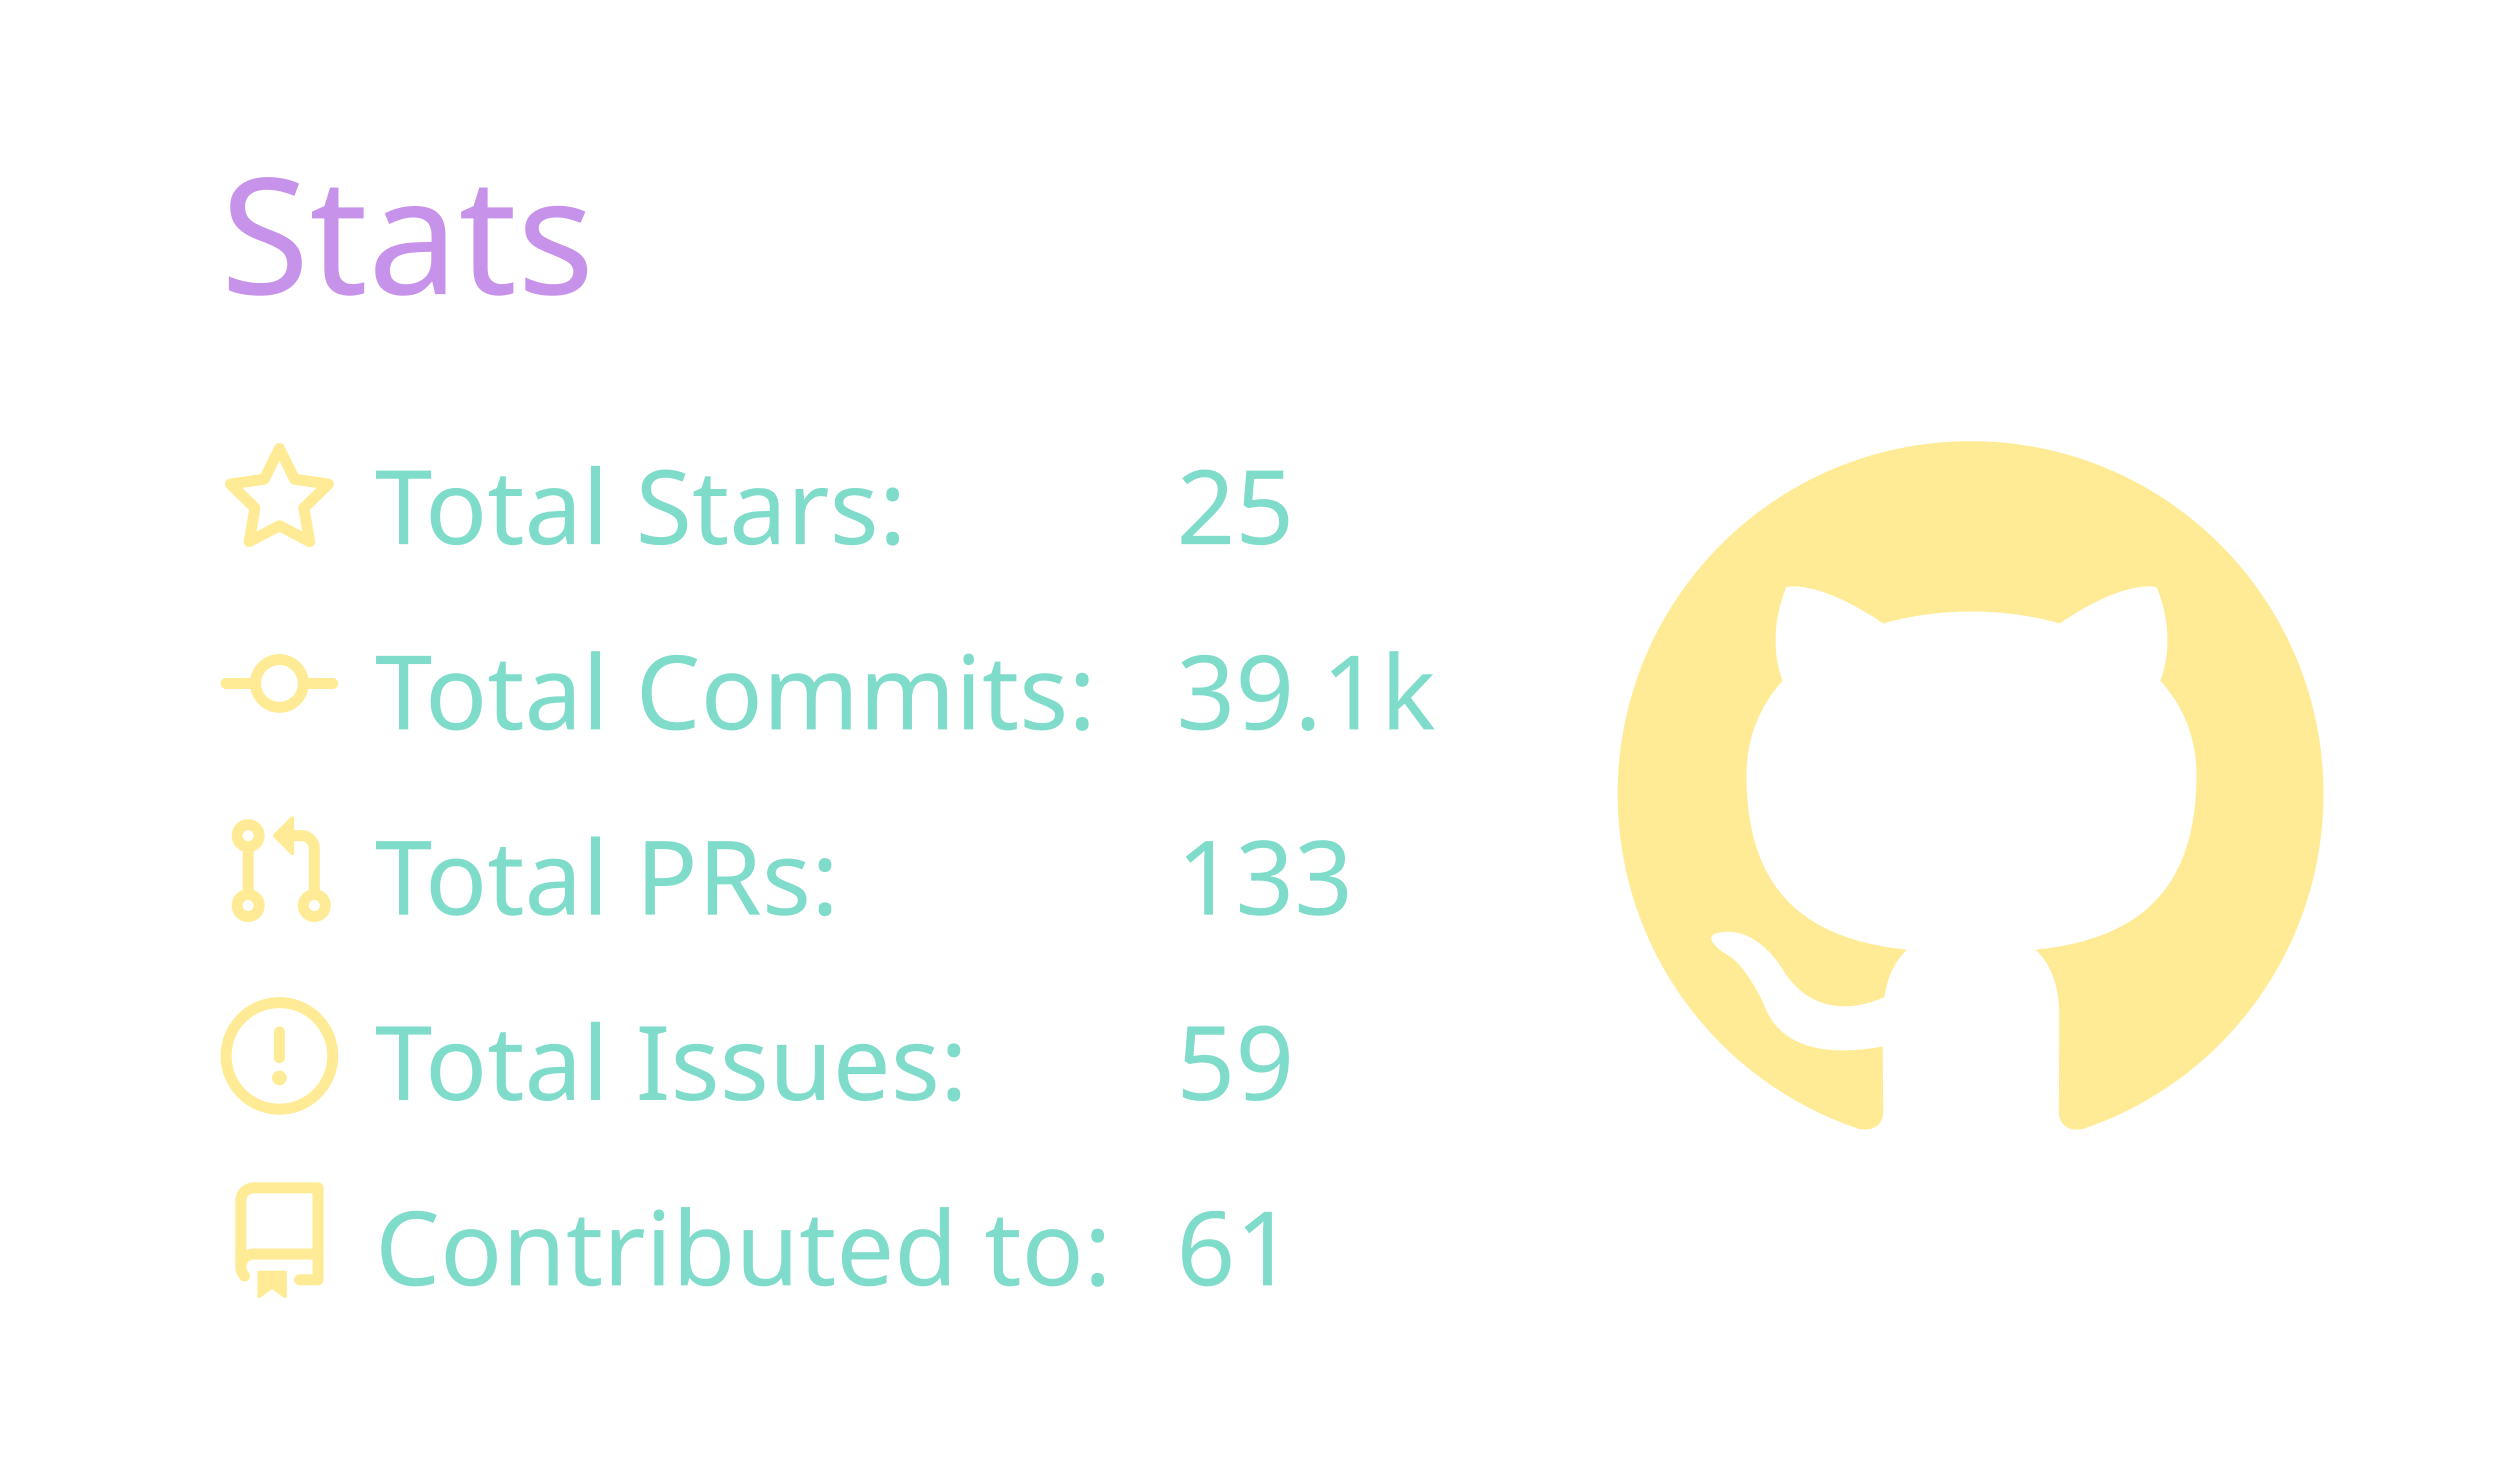
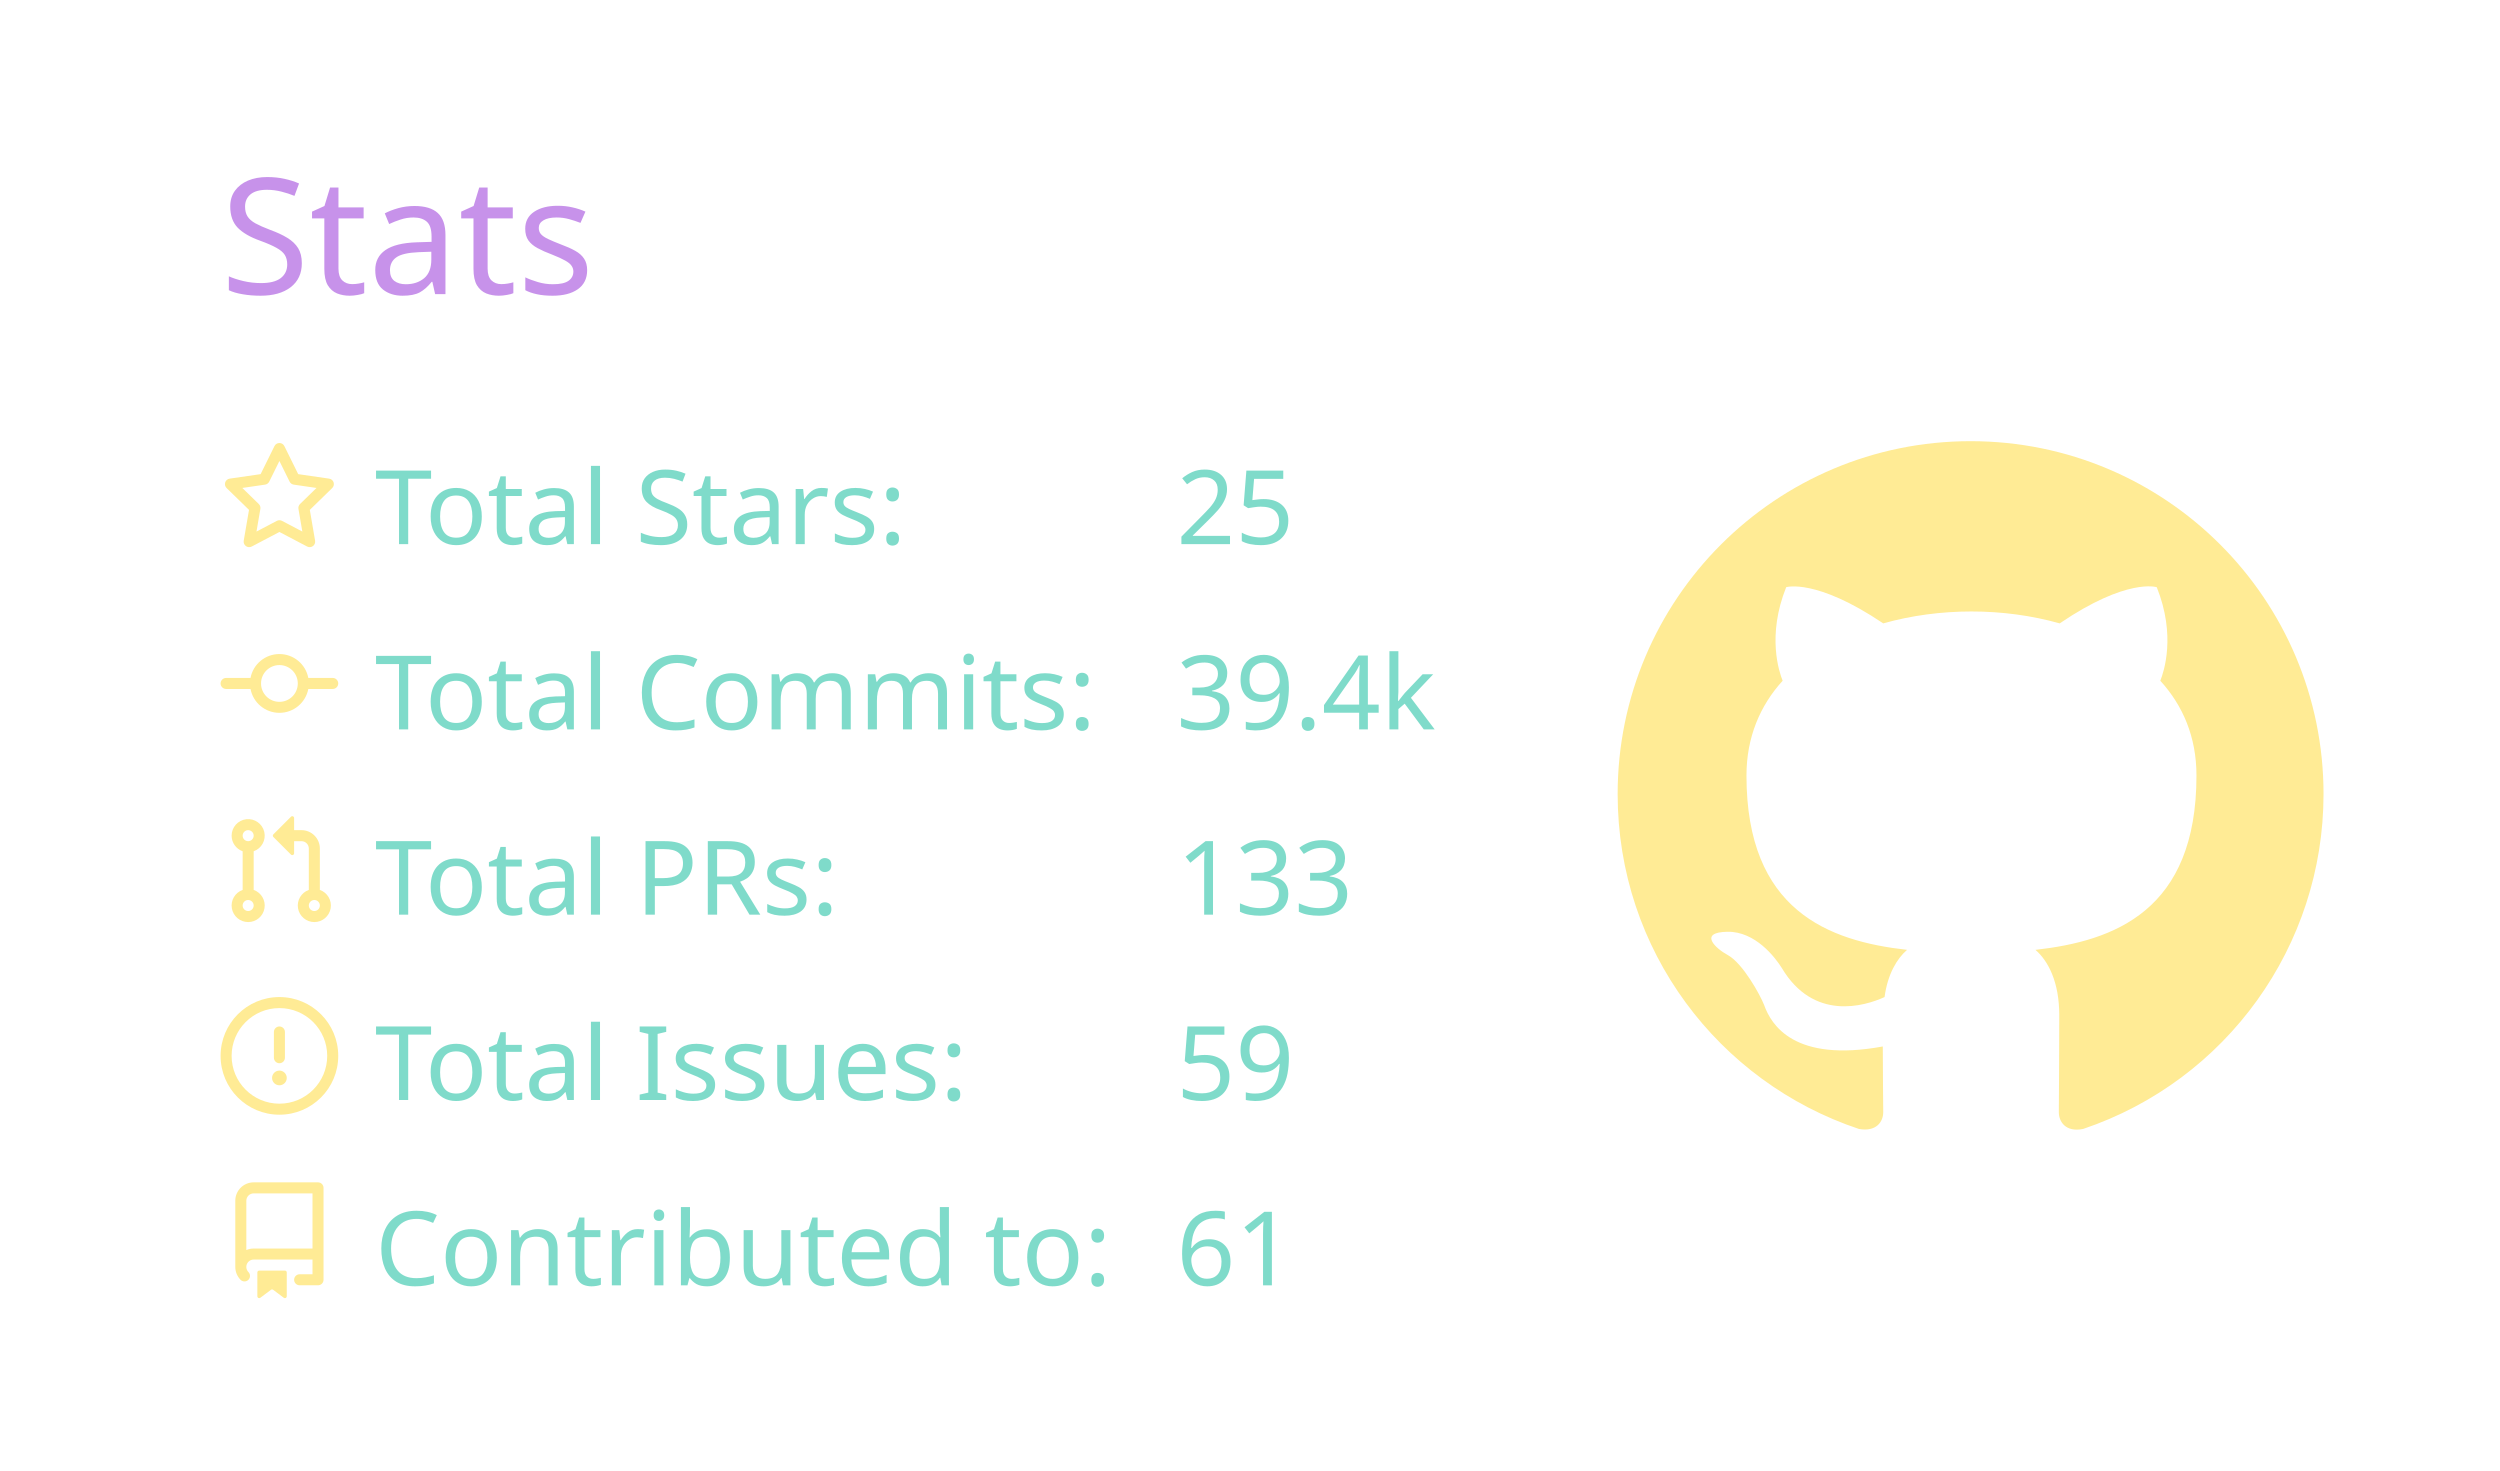
<svg xmlns="http://www.w3.org/2000/svg" width="340" height="200" viewBox="0 0 340 200">
  <style>* {
          font-family: 'Segoe UI', Ubuntu, "Helvetica Neue", Sans-Serif
        }</style>
  <g class="gpsc-root">
    <rect x="1" y="1" rx="5" ry="5" height="99%" width="99.412%" stroke="#000000" stroke-width="1" fill="#ffffff00" stroke-opacity="0" />
    <text x="30" y="40" class="gpsc-item" style="--gpsc-i: 0; font-size: 22px; fill: #c792ea;">Stats</text>
    <g transform="translate(0,40)">
      <g transform="translate(30,20)">
        <g class="gpsc-item" style="--gpsc-i: 0;">
          <g transform="translate(0,0)" width="14" height="14" fill="#ffeb95">
            <path fill-rule="evenodd" d="M8 .25a.75.75 0 01.673.418l1.882 3.815 4.21.612a.75.75 0 01.416 1.279l-3.046 2.97.719 4.192a.75.75 0 01-1.088.791L8 12.347l-3.766 1.98a.75.75 0 01-1.088-.79l.72-4.194L.818 6.374a.75.75 0 01.416-1.28l4.21-.611L7.327.668A.75.75 0 018 .25zm0 2.445L6.615 5.5a.75.75 0 01-.564.41l-3.097.45 2.24 2.184a.75.75 0 01.216.664l-.528 3.084 2.769-1.456a.75.75 0 01.698 0l2.77 1.456-.53-3.084a.75.75 0 01.216-.664l2.24-2.183-3.096-.45a.75.75 0 01-.564-.41L8 2.694v.001z" />
          </g>
        </g>
        <g class="gpsc-item" style="--gpsc-i: 1;">
          <g transform="translate(0,25.2)" width="14" height="14" fill="#ffeb95">
            <path fill-rule="evenodd" d="M10.5 7.75a2.5 2.5 0 11-5 0 2.5 2.5 0 015 0zm1.43.75a4.002 4.002 0 01-7.86 0H.75a.75.75 0 110-1.5h3.32a4.001 4.001 0 017.86 0h3.32a.75.75 0 110 1.5h-3.32z" />
          </g>
        </g>
        <g class="gpsc-item" style="--gpsc-i: 2;">
          <g transform="translate(0,50.4)" width="14" height="14" fill="#ffeb95">
            <path fill-rule="evenodd" d="M7.177 3.073L9.573.677A.25.25 0 0110 .854v4.792a.25.25 0 01-.427.177L7.177 3.427a.25.25 0 010-.354zM3.75 2.5a.75.75 0 100 1.5.75.75 0 000-1.5zm-2.25.75a2.25 2.25 0 113 2.122v5.256a2.251 2.251 0 11-1.5 0V5.372A2.25 2.25 0 011.5 3.25zM11 2.5h-1V4h1a1 1 0 011 1v5.628a2.251 2.251 0 101.5 0V5A2.5 2.5 0 0011 2.5zm1 10.25a.75.75 0 111.5 0 .75.75 0 01-1.5 0zM3.75 12a.75.75 0 100 1.5.75.75 0 000-1.5z" />
          </g>
        </g>
        <g class="gpsc-item" style="--gpsc-i: 3;">
          <g transform="translate(0,75.6)" width="14" height="14" fill="#ffeb95">
            <path fill-rule="evenodd" d="M8 1.5a6.5 6.5 0 100 13 6.5 6.5 0 000-13zM0 8a8 8 0 1116 0A8 8 0 010 8zm9 3a1 1 0 11-2 0 1 1 0 012 0zm-.25-6.25a.75.75 0 00-1.5 0v3.5a.75.75 0 001.5 0v-3.5z" />
          </g>
        </g>
        <g class="gpsc-item" style="--gpsc-i: 4;">
          <g transform="translate(0,100.8)" width="14" height="14" fill="#ffeb95">
            <path fill-rule="evenodd" d="M2 2.5A2.5 2.5 0 014.5 0h8.75a.75.75 0 01.75.75v12.5a.75.75 0 01-.75.75h-2.5a.75.75 0 110-1.5h1.75v-2h-8a1 1 0 00-.714 1.7.75.75 0 01-1.072 1.05A2.495 2.495 0 012 11.5v-9zm10.5-1V9h-8c-.356 0-.694.074-1 .208V2.5a1 1 0 011-1h8zM5 12.25v3.25a.25.25 0 00.4.2l1.45-1.087a.25.25 0 01.3 0L8.6 15.7a.25.25 0 00.4-.2v-3.25a.25.25 0 00-.25-.25h-3.5a.25.25 0 00-.25.25z" />
          </g>
        </g>
        <text x="21" y="14" class="gpsc-item" style="--gpsc-i: 0; fill: #7fdbca; font-size: 14px;">Total Stars:</text>
        <text x="21" y="39.2" class="gpsc-item" style="--gpsc-i: 1; fill: #7fdbca; font-size: 14px;">Total Commits:</text>
        <text x="21" y="64.4" class="gpsc-item" style="--gpsc-i: 2; fill: #7fdbca; font-size: 14px;">Total PRs:</text>
        <text x="21" y="89.6" class="gpsc-item" style="--gpsc-i: 3; fill: #7fdbca; font-size: 14px;">Total Issues:</text>
        <text x="21" y="114.8" class="gpsc-item" style="--gpsc-i: 4; fill: #7fdbca; font-size: 14px;">Contributed to:</text>
        <text x="130" y="14" class="gpsc-item" style="--gpsc-i: 0; fill: #7fdbca; font-size: 14px;">25</text>
-         <text x="130" y="39.2" class="gpsc-item" style="--gpsc-i: 1; fill: #7fdbca; font-size: 14px;">39.1k</text>
+         <text x="130" y="39.2" class="gpsc-item" style="--gpsc-i: 1; fill: #7fdbca; font-size: 14px;">39.4k</text>
        <text x="130" y="64.4" class="gpsc-item" style="--gpsc-i: 2; fill: #7fdbca; font-size: 14px;">133</text>
        <text x="130" y="89.6" class="gpsc-item" style="--gpsc-i: 3; fill: #7fdbca; font-size: 14px;">59</text>
        <text x="130" y="114.8" class="gpsc-item" style="--gpsc-i: 4; fill: #7fdbca; font-size: 14px;">61</text>
      </g>
      <g transform="translate(220,20)">
        <g transform="scale(6)" style="fill: #ffeb95;">
          <path fill-rule="evenodd" d="M8 0C3.58 0 0 3.58 0 8c0 3.54 2.29 6.53 5.47 7.59.4.07.55-.17.55-.38 0-.19-.01-.82-.01-1.49-2.01.37-2.53-.49-2.69-.94-.09-.23-.48-.94-.82-1.13-.28-.15-.68-.52-.01-.53.63-.01 1.08.58 1.23.82.72 1.21 1.87.87 2.33.66.07-.52.28-.87.51-1.07-1.78-.2-3.64-.89-3.64-3.95 0-.87.31-1.59.82-2.15-.08-.2-.36-1.02.08-2.12 0 0 .67-.21 2.2.82.64-.18 1.32-.27 2-.27.68 0 1.36.09 2 .27 1.53-1.04 2.2-.82 2.2-.82.44 1.1.16 1.92.08 2.12.51.56.82 1.27.82 2.15 0 3.07-1.87 3.75-3.65 3.95.29.25.54.73.54 1.48 0 1.07-.01 1.93-.01 2.2 0 .21.15.46.55.38A8.013 8.013 0 0016 8c0-4.42-3.58-8-8-8z" />
        </g>
      </g>
    </g>
  </g>
</svg>
